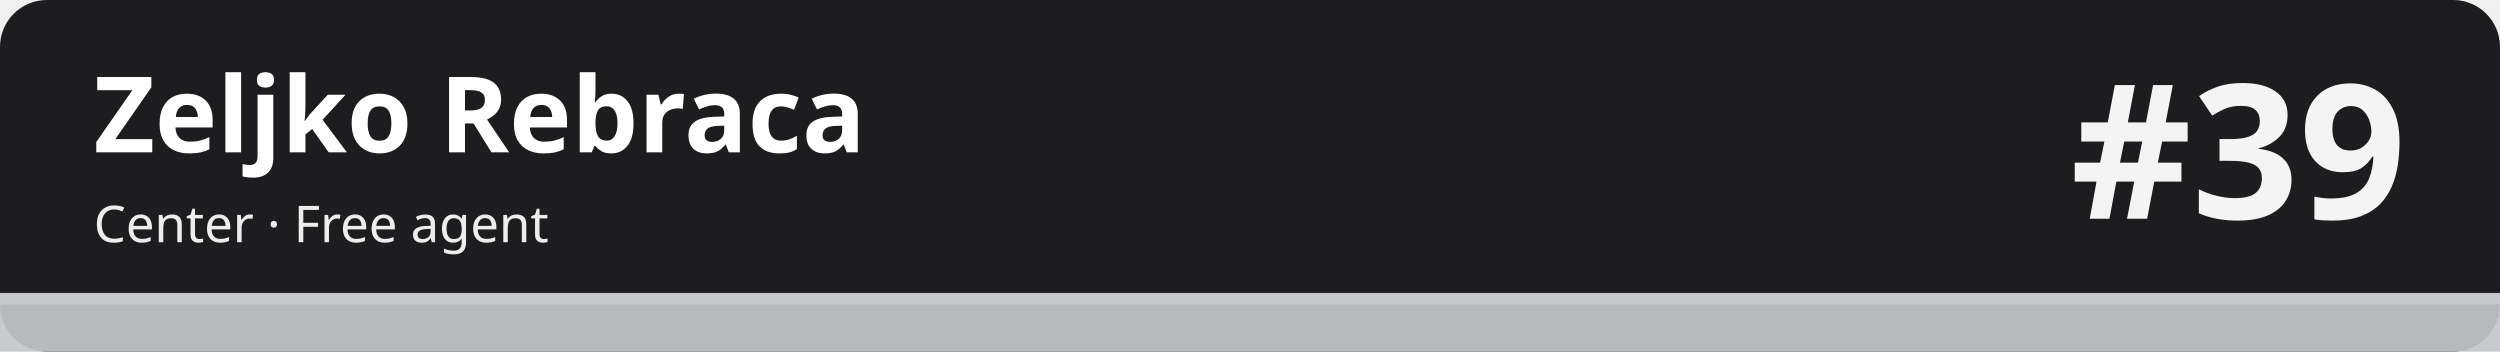
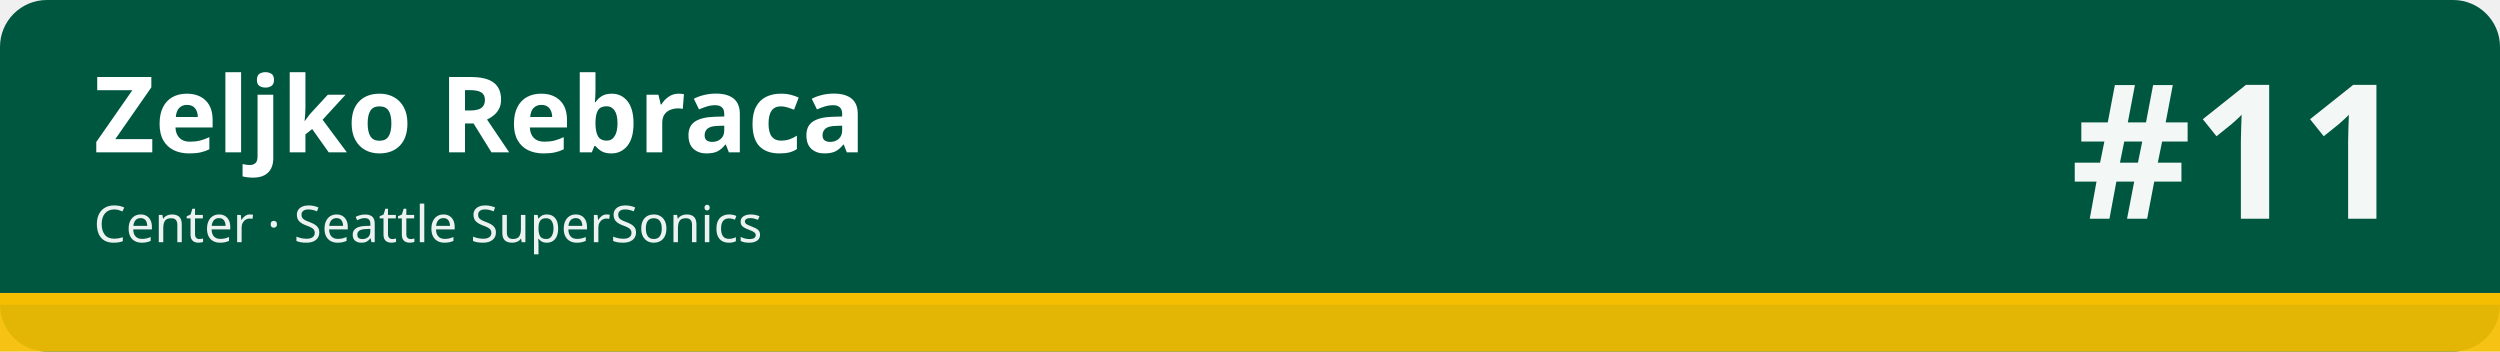
<svg xmlns="http://www.w3.org/2000/svg" width="1280" height="180" viewBox="0 0 1280 180" role="img" aria-labelledby="t d">
-   <rect width="1280" height="180" rx="24" fill="#1d1d1f" />
-   <rect x="0" y="150" width="1280" height="30" fill="#c5c7cb" fill-opacity=".92" />
-   <rect x="0" y="150" width="1280" height="6" fill="#c5c7cb" />
+   <rect width="1280" height="180" rx="24" fill="#00573f" />
+   <rect x="0" y="150" width="1280" height="30" fill="#f6be00" fill-opacity=".92" />
+   <rect x="0" y="150" width="1280" height="6" fill="#f6be00" />
  <text x="48" y="78" font-family="sans-serif" font-size="54" font-weight="700" fill="#ffffff">Zeljko Rebraca</text>
-   <text x="48" y="124" font-family="sans-serif" font-size="26" fill="#ffffff" fill-opacity=".92">Center · Free agent</text>
-   <text x="1232" y="112" font-family="sans-serif" font-size="96" font-weight="800" fill="#ffffff" fill-opacity=".95" text-anchor="end">#39</text>
+   <text x="48" y="124" font-family="sans-serif" font-size="26" fill="#ffffff" fill-opacity=".92">Center · Seattle SuperSonics</text>
+   <text x="1232" y="112" font-family="sans-serif" font-size="96" font-weight="800" fill="#ffffff" fill-opacity=".95" text-anchor="end">#11</text>
</svg>
